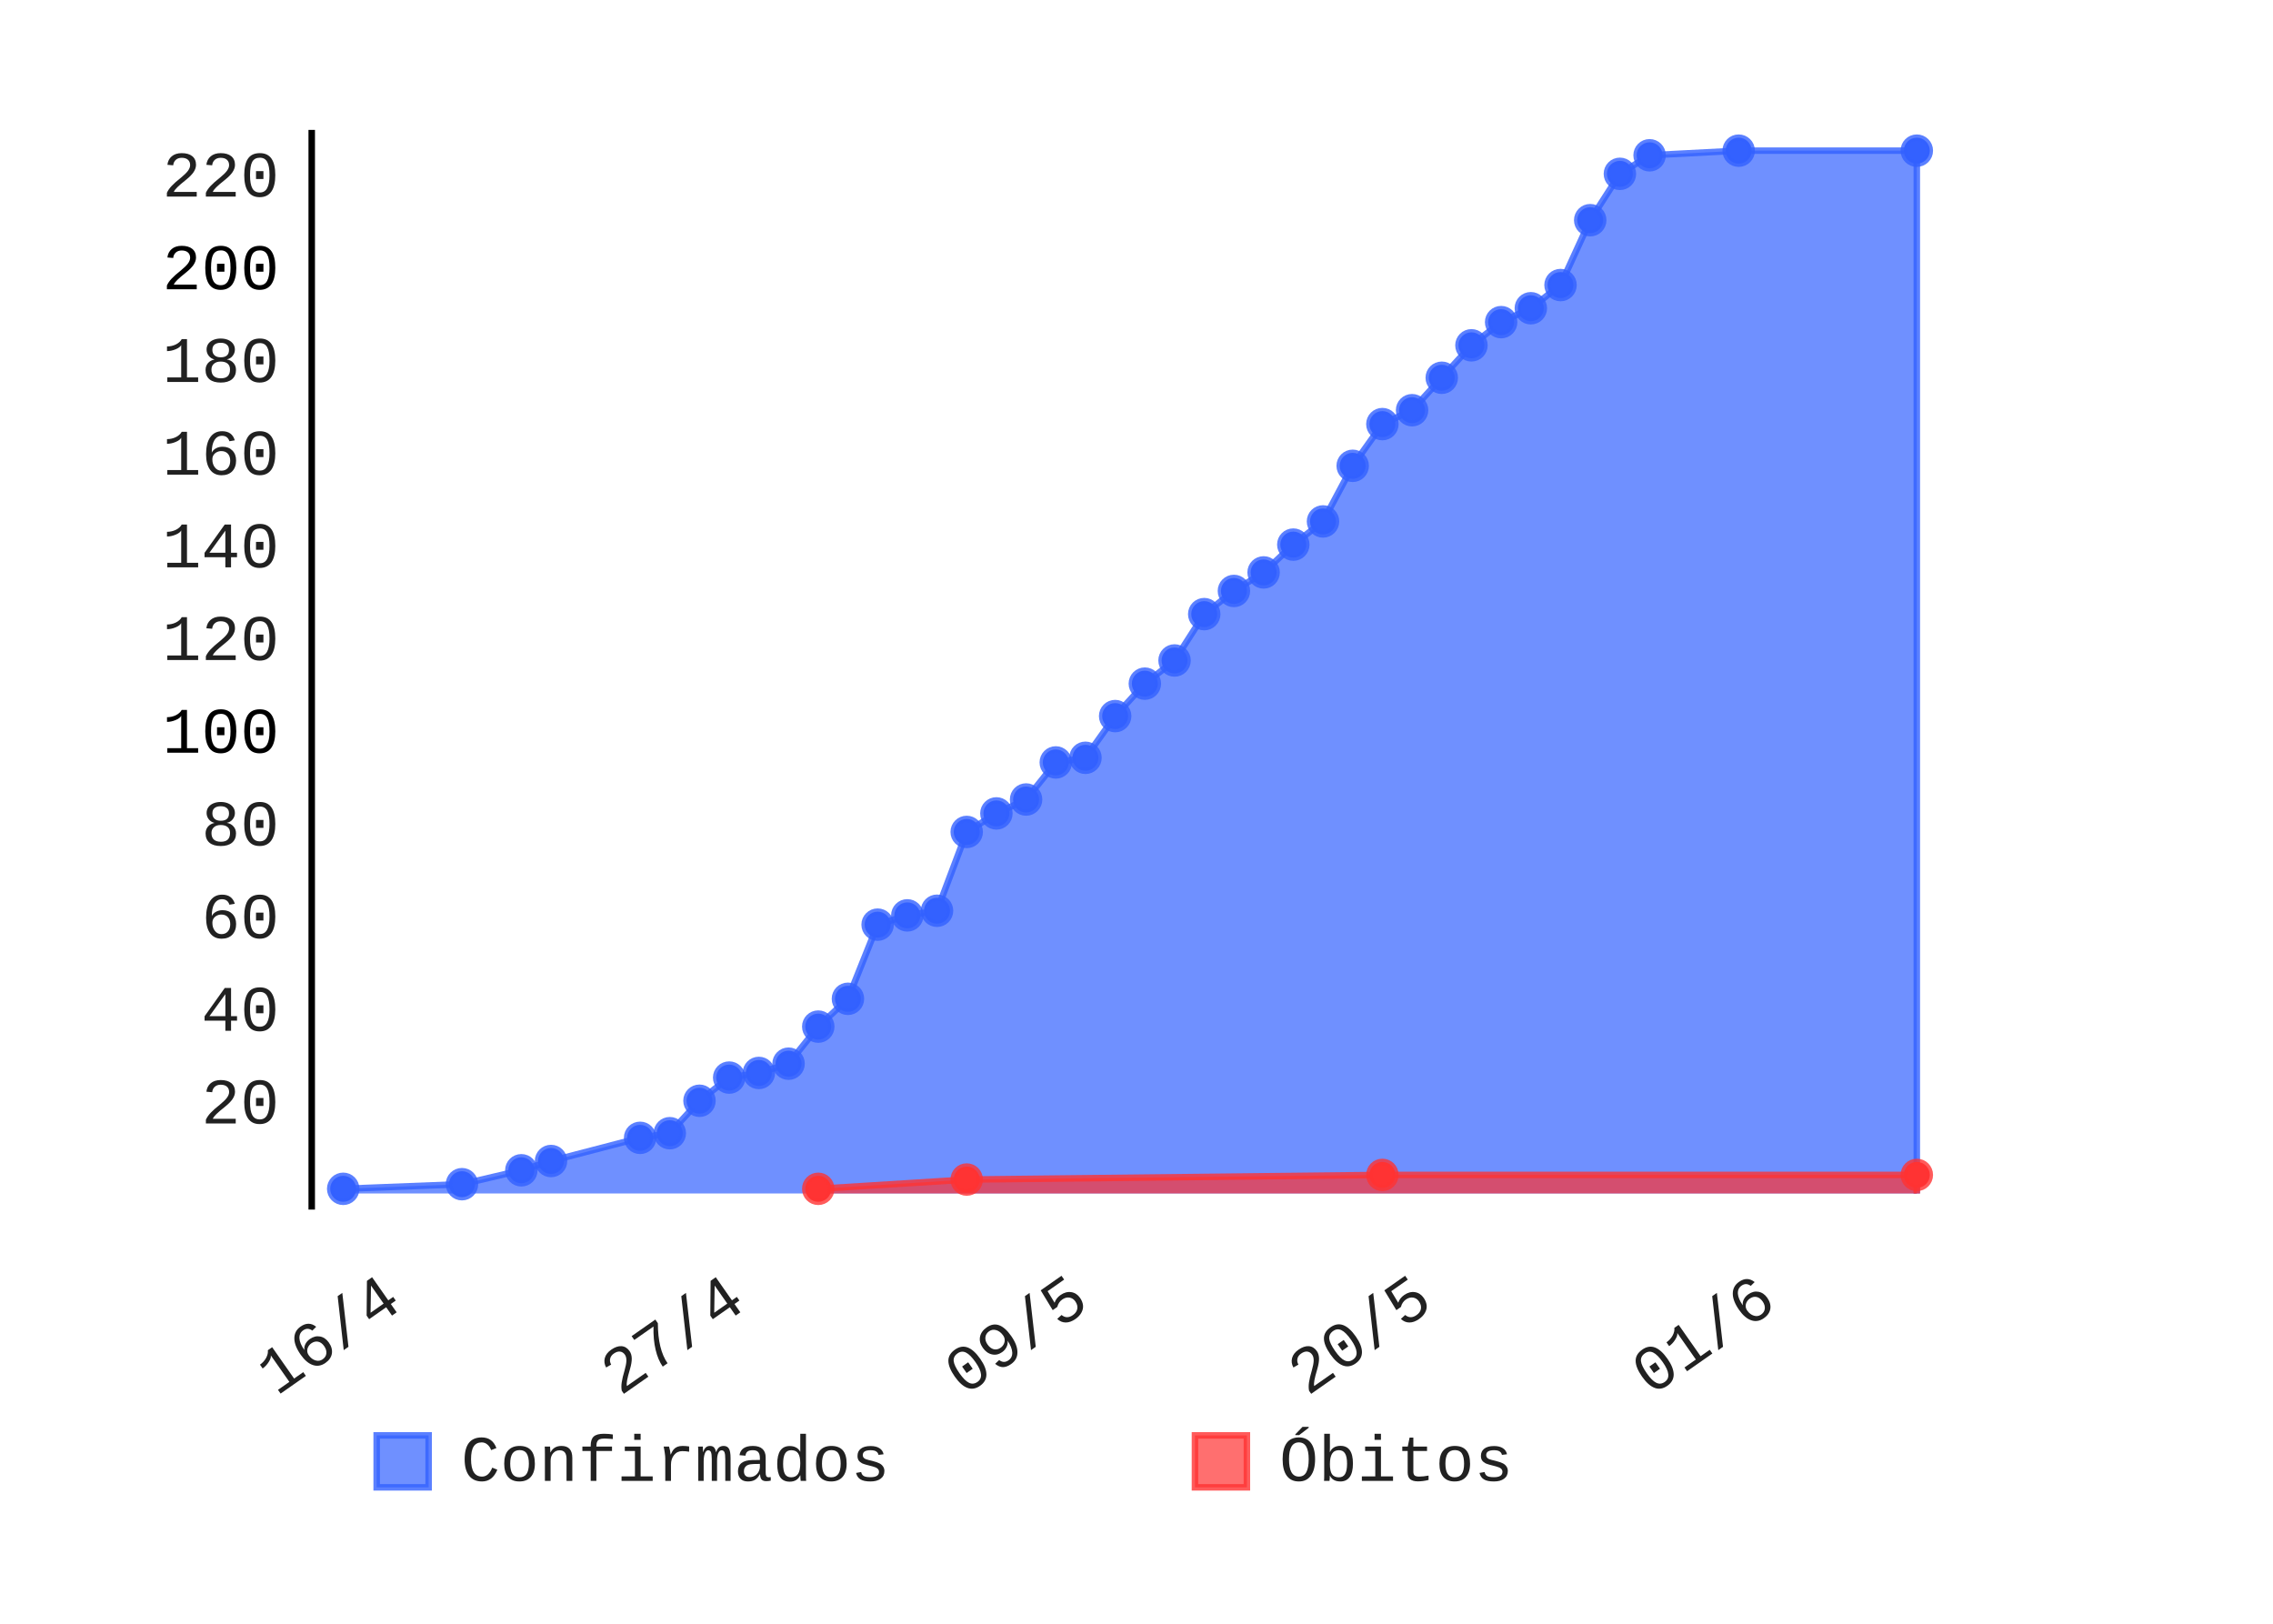
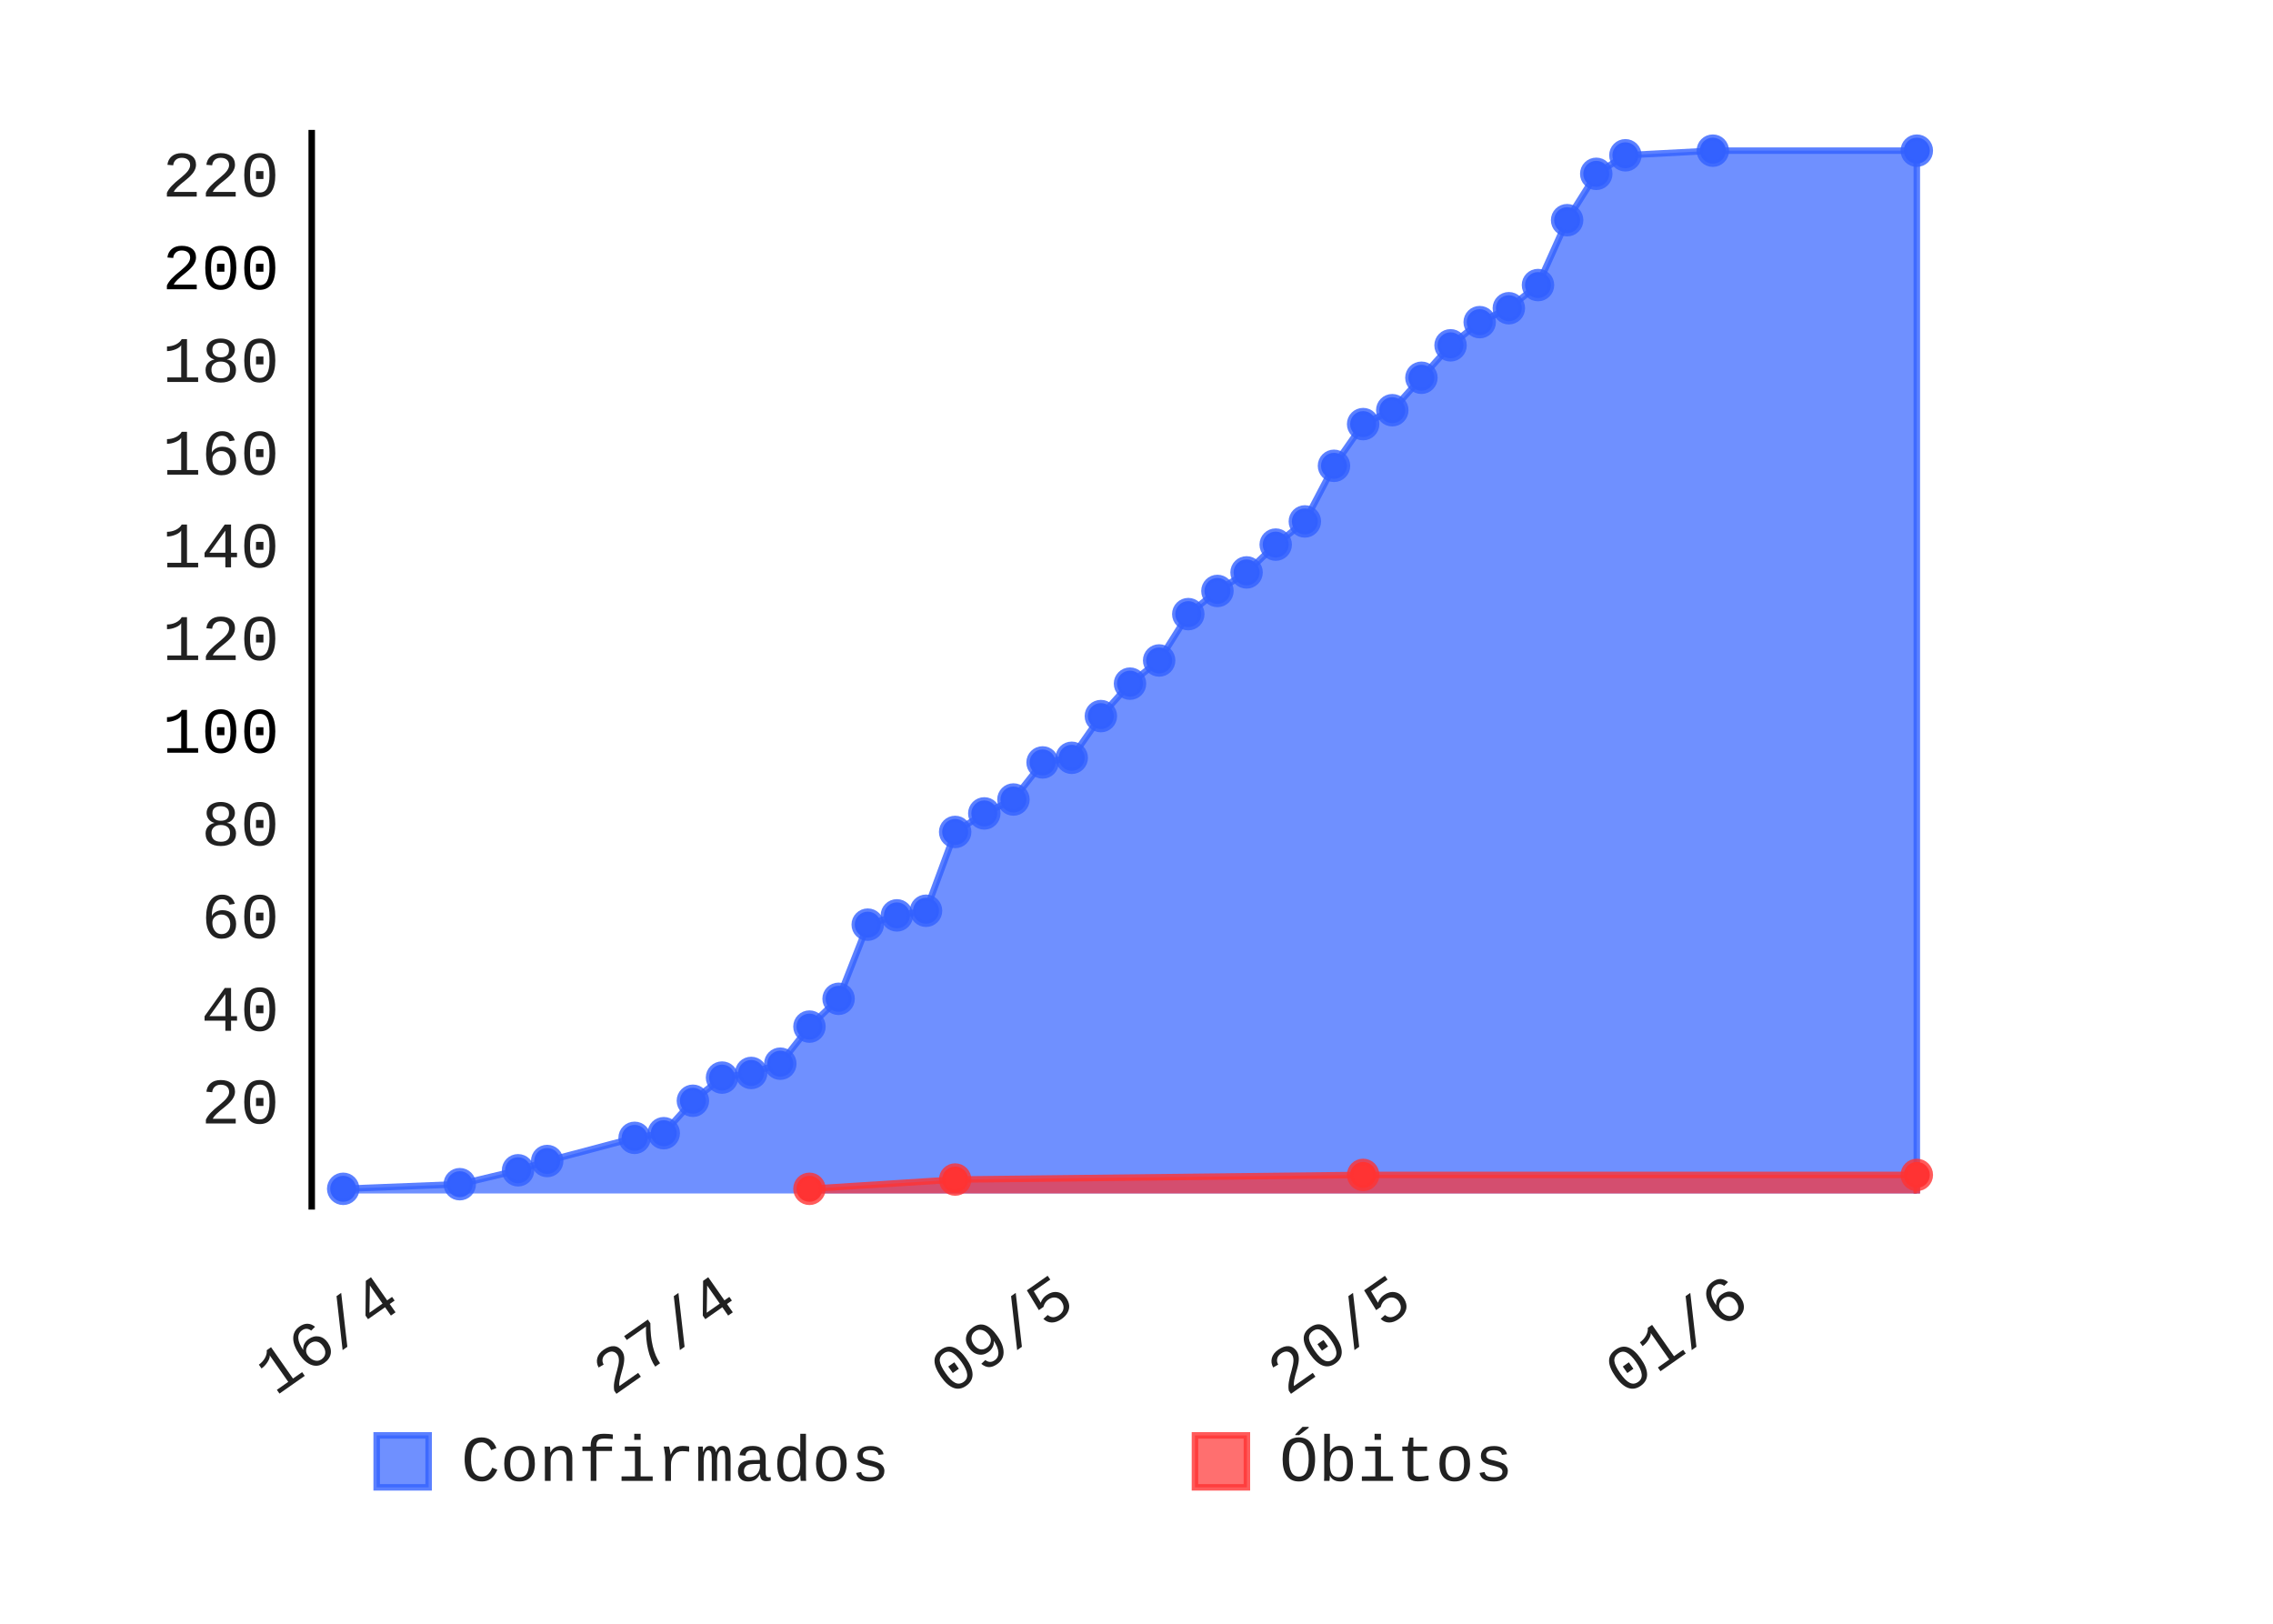
- <svg xmlns="http://www.w3.org/2000/svg" class="pygal-chart" height="250" id="chart-b298d2e1-6c24-4435-8d3c-26b1cdb5205c" viewBox="0 0 350 250" width="350">
+ <svg xmlns="http://www.w3.org/2000/svg" class="pygal-chart" height="250" id="chart-b29ee488-440c-46ab-babb-67573ebdfe5e" viewBox="0 0 350 250" width="350">
  <defs>
-     <style type="text/css">#chart-b298d2e1-6c24-4435-8d3c-26b1cdb5205c{-webkit-user-select:none;-webkit-font-smoothing:antialiased;font-family:Consolas,"Liberation Mono",Menlo,Courier,monospace}#chart-b298d2e1-6c24-4435-8d3c-26b1cdb5205c .title{font-family:Consolas,"Liberation Mono",Menlo,Courier,monospace;font-size:8px}#chart-b298d2e1-6c24-4435-8d3c-26b1cdb5205c .legends .legend text{font-family:Consolas,"Liberation Mono",Menlo,Courier,monospace;font-size:10px}#chart-b298d2e1-6c24-4435-8d3c-26b1cdb5205c .axis text{font-family:Consolas,"Liberation Mono",Menlo,Courier,monospace;font-size:10px}#chart-b298d2e1-6c24-4435-8d3c-26b1cdb5205c .axis text.major{font-family:Consolas,"Liberation Mono",Menlo,Courier,monospace;font-size:10px}#chart-b298d2e1-6c24-4435-8d3c-26b1cdb5205c .text-overlay text.value{font-family:Consolas,"Liberation Mono",Menlo,Courier,monospace;font-size:16px}#chart-b298d2e1-6c24-4435-8d3c-26b1cdb5205c .text-overlay text.label{font-family:Consolas,"Liberation Mono",Menlo,Courier,monospace;font-size:10px}#chart-b298d2e1-6c24-4435-8d3c-26b1cdb5205c .tooltip{font-family:Consolas,"Liberation Mono",Menlo,Courier,monospace;font-size:12px}#chart-b298d2e1-6c24-4435-8d3c-26b1cdb5205c text.no_data{font-family:Consolas,"Liberation Mono",Menlo,Courier,monospace;font-size:64px}
- #chart-b298d2e1-6c24-4435-8d3c-26b1cdb5205c{background-color:transparent}#chart-b298d2e1-6c24-4435-8d3c-26b1cdb5205c path,#chart-b298d2e1-6c24-4435-8d3c-26b1cdb5205c line,#chart-b298d2e1-6c24-4435-8d3c-26b1cdb5205c rect,#chart-b298d2e1-6c24-4435-8d3c-26b1cdb5205c circle{-webkit-transition:150ms;-moz-transition:150ms;transition:150ms}#chart-b298d2e1-6c24-4435-8d3c-26b1cdb5205c .graph &gt; .background{fill:transparent}#chart-b298d2e1-6c24-4435-8d3c-26b1cdb5205c .plot &gt; .background{fill:rgba(255,255,255,1)}#chart-b298d2e1-6c24-4435-8d3c-26b1cdb5205c .graph{fill:rgba(0,0,0,.87)}#chart-b298d2e1-6c24-4435-8d3c-26b1cdb5205c text.no_data{fill:rgba(0,0,0,1)}#chart-b298d2e1-6c24-4435-8d3c-26b1cdb5205c .title{fill:rgba(0,0,0,1)}#chart-b298d2e1-6c24-4435-8d3c-26b1cdb5205c .legends .legend text{fill:rgba(0,0,0,.87)}#chart-b298d2e1-6c24-4435-8d3c-26b1cdb5205c .legends .legend:hover text{fill:rgba(0,0,0,1)}#chart-b298d2e1-6c24-4435-8d3c-26b1cdb5205c .axis .line{stroke:rgba(0,0,0,1)}#chart-b298d2e1-6c24-4435-8d3c-26b1cdb5205c .axis .guide.line{stroke:rgba(0,0,0,.54)}#chart-b298d2e1-6c24-4435-8d3c-26b1cdb5205c .axis .major.line{stroke:rgba(0,0,0,.87)}#chart-b298d2e1-6c24-4435-8d3c-26b1cdb5205c .axis text.major{fill:rgba(0,0,0,1)}#chart-b298d2e1-6c24-4435-8d3c-26b1cdb5205c .axis.y .guides:hover .guide.line,#chart-b298d2e1-6c24-4435-8d3c-26b1cdb5205c .line-graph .axis.x .guides:hover .guide.line,#chart-b298d2e1-6c24-4435-8d3c-26b1cdb5205c .stackedline-graph .axis.x .guides:hover .guide.line,#chart-b298d2e1-6c24-4435-8d3c-26b1cdb5205c .xy-graph .axis.x .guides:hover .guide.line{stroke:rgba(0,0,0,1)}#chart-b298d2e1-6c24-4435-8d3c-26b1cdb5205c .axis .guides:hover text{fill:rgba(0,0,0,1)}#chart-b298d2e1-6c24-4435-8d3c-26b1cdb5205c .reactive{fill-opacity:.7;stroke-opacity:.8}#chart-b298d2e1-6c24-4435-8d3c-26b1cdb5205c .ci{stroke:rgba(0,0,0,.87)}#chart-b298d2e1-6c24-4435-8d3c-26b1cdb5205c .reactive.active,#chart-b298d2e1-6c24-4435-8d3c-26b1cdb5205c .active .reactive{fill-opacity:.8;stroke-opacity:.9;stroke-width:4}#chart-b298d2e1-6c24-4435-8d3c-26b1cdb5205c .ci .reactive.active{stroke-width:1.5}#chart-b298d2e1-6c24-4435-8d3c-26b1cdb5205c .series text{fill:rgba(0,0,0,1)}#chart-b298d2e1-6c24-4435-8d3c-26b1cdb5205c .tooltip rect{fill:rgba(255,255,255,1);stroke:rgba(0,0,0,1);-webkit-transition:opacity 150ms;-moz-transition:opacity 150ms;transition:opacity 150ms}#chart-b298d2e1-6c24-4435-8d3c-26b1cdb5205c .tooltip .label{fill:rgba(0,0,0,.87)}#chart-b298d2e1-6c24-4435-8d3c-26b1cdb5205c .tooltip .label{fill:rgba(0,0,0,.87)}#chart-b298d2e1-6c24-4435-8d3c-26b1cdb5205c .tooltip .legend{font-size:.8em;fill:rgba(0,0,0,.54)}#chart-b298d2e1-6c24-4435-8d3c-26b1cdb5205c .tooltip .x_label{font-size:.6em;fill:rgba(0,0,0,1)}#chart-b298d2e1-6c24-4435-8d3c-26b1cdb5205c .tooltip .xlink{font-size:.5em;text-decoration:underline}#chart-b298d2e1-6c24-4435-8d3c-26b1cdb5205c .tooltip .value{font-size:1.5em}#chart-b298d2e1-6c24-4435-8d3c-26b1cdb5205c .bound{font-size:.5em}#chart-b298d2e1-6c24-4435-8d3c-26b1cdb5205c .max-value{font-size:.75em;fill:rgba(0,0,0,.54)}#chart-b298d2e1-6c24-4435-8d3c-26b1cdb5205c .map-element{fill:rgba(255,255,255,1);stroke:rgba(0,0,0,.54) !important}#chart-b298d2e1-6c24-4435-8d3c-26b1cdb5205c .map-element .reactive{fill-opacity:inherit;stroke-opacity:inherit}#chart-b298d2e1-6c24-4435-8d3c-26b1cdb5205c .color-0,#chart-b298d2e1-6c24-4435-8d3c-26b1cdb5205c .color-0 a:visited{stroke:#3361FF;fill:#3361FF}#chart-b298d2e1-6c24-4435-8d3c-26b1cdb5205c .color-1,#chart-b298d2e1-6c24-4435-8d3c-26b1cdb5205c .color-1 a:visited{stroke:#FF3333;fill:#FF3333}#chart-b298d2e1-6c24-4435-8d3c-26b1cdb5205c .text-overlay .color-0 text{fill:black}#chart-b298d2e1-6c24-4435-8d3c-26b1cdb5205c .text-overlay .color-1 text{fill:black}
- #chart-b298d2e1-6c24-4435-8d3c-26b1cdb5205c text.no_data{text-anchor:middle}#chart-b298d2e1-6c24-4435-8d3c-26b1cdb5205c .guide.line{fill:none}#chart-b298d2e1-6c24-4435-8d3c-26b1cdb5205c .centered{text-anchor:middle}#chart-b298d2e1-6c24-4435-8d3c-26b1cdb5205c .title{text-anchor:middle}#chart-b298d2e1-6c24-4435-8d3c-26b1cdb5205c .legends .legend text{fill-opacity:1}#chart-b298d2e1-6c24-4435-8d3c-26b1cdb5205c .axis.x text{text-anchor:middle}#chart-b298d2e1-6c24-4435-8d3c-26b1cdb5205c .axis.x:not(.web) text[transform]{text-anchor:start}#chart-b298d2e1-6c24-4435-8d3c-26b1cdb5205c .axis.x:not(.web) text[transform].backwards{text-anchor:end}#chart-b298d2e1-6c24-4435-8d3c-26b1cdb5205c .axis.y text{text-anchor:end}#chart-b298d2e1-6c24-4435-8d3c-26b1cdb5205c .axis.y text[transform].backwards{text-anchor:start}#chart-b298d2e1-6c24-4435-8d3c-26b1cdb5205c .axis.y2 text{text-anchor:start}#chart-b298d2e1-6c24-4435-8d3c-26b1cdb5205c .axis.y2 text[transform].backwards{text-anchor:end}#chart-b298d2e1-6c24-4435-8d3c-26b1cdb5205c .axis .guide.line{stroke-dasharray:4,4}#chart-b298d2e1-6c24-4435-8d3c-26b1cdb5205c .axis .major.guide.line{stroke-dasharray:6,6}#chart-b298d2e1-6c24-4435-8d3c-26b1cdb5205c .horizontal .axis.y .guide.line,#chart-b298d2e1-6c24-4435-8d3c-26b1cdb5205c .horizontal .axis.y2 .guide.line,#chart-b298d2e1-6c24-4435-8d3c-26b1cdb5205c .vertical .axis.x .guide.line{opacity:0}#chart-b298d2e1-6c24-4435-8d3c-26b1cdb5205c .horizontal .axis.always_show .guide.line,#chart-b298d2e1-6c24-4435-8d3c-26b1cdb5205c .vertical .axis.always_show .guide.line{opacity:1 !important}#chart-b298d2e1-6c24-4435-8d3c-26b1cdb5205c .axis.y .guides:hover .guide.line,#chart-b298d2e1-6c24-4435-8d3c-26b1cdb5205c .axis.y2 .guides:hover .guide.line,#chart-b298d2e1-6c24-4435-8d3c-26b1cdb5205c .axis.x .guides:hover .guide.line{opacity:1}#chart-b298d2e1-6c24-4435-8d3c-26b1cdb5205c .axis .guides:hover text{opacity:1}#chart-b298d2e1-6c24-4435-8d3c-26b1cdb5205c .nofill{fill:none}#chart-b298d2e1-6c24-4435-8d3c-26b1cdb5205c .subtle-fill{fill-opacity:.2}#chart-b298d2e1-6c24-4435-8d3c-26b1cdb5205c .dot{stroke-width:1px;fill-opacity:1}#chart-b298d2e1-6c24-4435-8d3c-26b1cdb5205c .dot.active{stroke-width:5px}#chart-b298d2e1-6c24-4435-8d3c-26b1cdb5205c .dot.negative{fill:transparent}#chart-b298d2e1-6c24-4435-8d3c-26b1cdb5205c text,#chart-b298d2e1-6c24-4435-8d3c-26b1cdb5205c tspan{stroke:none !important}#chart-b298d2e1-6c24-4435-8d3c-26b1cdb5205c .series text.active{opacity:1}#chart-b298d2e1-6c24-4435-8d3c-26b1cdb5205c .tooltip rect{fill-opacity:.95;stroke-width:.5}#chart-b298d2e1-6c24-4435-8d3c-26b1cdb5205c .tooltip text{fill-opacity:1}#chart-b298d2e1-6c24-4435-8d3c-26b1cdb5205c .showable{visibility:hidden}#chart-b298d2e1-6c24-4435-8d3c-26b1cdb5205c .showable.shown{visibility:visible}#chart-b298d2e1-6c24-4435-8d3c-26b1cdb5205c .gauge-background{fill:rgba(229,229,229,1);stroke:none}#chart-b298d2e1-6c24-4435-8d3c-26b1cdb5205c .bg-lines{stroke:transparent;stroke-width:2px}</style>
+     <style type="text/css">#chart-b29ee488-440c-46ab-babb-67573ebdfe5e{-webkit-user-select:none;-webkit-font-smoothing:antialiased;font-family:Consolas,"Liberation Mono",Menlo,Courier,monospace}#chart-b29ee488-440c-46ab-babb-67573ebdfe5e .title{font-family:Consolas,"Liberation Mono",Menlo,Courier,monospace;font-size:8px}#chart-b29ee488-440c-46ab-babb-67573ebdfe5e .legends .legend text{font-family:Consolas,"Liberation Mono",Menlo,Courier,monospace;font-size:10px}#chart-b29ee488-440c-46ab-babb-67573ebdfe5e .axis text{font-family:Consolas,"Liberation Mono",Menlo,Courier,monospace;font-size:10px}#chart-b29ee488-440c-46ab-babb-67573ebdfe5e .axis text.major{font-family:Consolas,"Liberation Mono",Menlo,Courier,monospace;font-size:10px}#chart-b29ee488-440c-46ab-babb-67573ebdfe5e .text-overlay text.value{font-family:Consolas,"Liberation Mono",Menlo,Courier,monospace;font-size:16px}#chart-b29ee488-440c-46ab-babb-67573ebdfe5e .text-overlay text.label{font-family:Consolas,"Liberation Mono",Menlo,Courier,monospace;font-size:10px}#chart-b29ee488-440c-46ab-babb-67573ebdfe5e .tooltip{font-family:Consolas,"Liberation Mono",Menlo,Courier,monospace;font-size:12px}#chart-b29ee488-440c-46ab-babb-67573ebdfe5e text.no_data{font-family:Consolas,"Liberation Mono",Menlo,Courier,monospace;font-size:64px}
+ #chart-b29ee488-440c-46ab-babb-67573ebdfe5e{background-color:transparent}#chart-b29ee488-440c-46ab-babb-67573ebdfe5e path,#chart-b29ee488-440c-46ab-babb-67573ebdfe5e line,#chart-b29ee488-440c-46ab-babb-67573ebdfe5e rect,#chart-b29ee488-440c-46ab-babb-67573ebdfe5e circle{-webkit-transition:150ms;-moz-transition:150ms;transition:150ms}#chart-b29ee488-440c-46ab-babb-67573ebdfe5e .graph &gt; .background{fill:transparent}#chart-b29ee488-440c-46ab-babb-67573ebdfe5e .plot &gt; .background{fill:rgba(255,255,255,1)}#chart-b29ee488-440c-46ab-babb-67573ebdfe5e .graph{fill:rgba(0,0,0,.87)}#chart-b29ee488-440c-46ab-babb-67573ebdfe5e text.no_data{fill:rgba(0,0,0,1)}#chart-b29ee488-440c-46ab-babb-67573ebdfe5e .title{fill:rgba(0,0,0,1)}#chart-b29ee488-440c-46ab-babb-67573ebdfe5e .legends .legend text{fill:rgba(0,0,0,.87)}#chart-b29ee488-440c-46ab-babb-67573ebdfe5e .legends .legend:hover text{fill:rgba(0,0,0,1)}#chart-b29ee488-440c-46ab-babb-67573ebdfe5e .axis .line{stroke:rgba(0,0,0,1)}#chart-b29ee488-440c-46ab-babb-67573ebdfe5e .axis .guide.line{stroke:rgba(0,0,0,.54)}#chart-b29ee488-440c-46ab-babb-67573ebdfe5e .axis .major.line{stroke:rgba(0,0,0,.87)}#chart-b29ee488-440c-46ab-babb-67573ebdfe5e .axis text.major{fill:rgba(0,0,0,1)}#chart-b29ee488-440c-46ab-babb-67573ebdfe5e .axis.y .guides:hover .guide.line,#chart-b29ee488-440c-46ab-babb-67573ebdfe5e .line-graph .axis.x .guides:hover .guide.line,#chart-b29ee488-440c-46ab-babb-67573ebdfe5e .stackedline-graph .axis.x .guides:hover .guide.line,#chart-b29ee488-440c-46ab-babb-67573ebdfe5e .xy-graph .axis.x .guides:hover .guide.line{stroke:rgba(0,0,0,1)}#chart-b29ee488-440c-46ab-babb-67573ebdfe5e .axis .guides:hover text{fill:rgba(0,0,0,1)}#chart-b29ee488-440c-46ab-babb-67573ebdfe5e .reactive{fill-opacity:.7;stroke-opacity:.8}#chart-b29ee488-440c-46ab-babb-67573ebdfe5e .ci{stroke:rgba(0,0,0,.87)}#chart-b29ee488-440c-46ab-babb-67573ebdfe5e .reactive.active,#chart-b29ee488-440c-46ab-babb-67573ebdfe5e .active .reactive{fill-opacity:.8;stroke-opacity:.9;stroke-width:4}#chart-b29ee488-440c-46ab-babb-67573ebdfe5e .ci .reactive.active{stroke-width:1.5}#chart-b29ee488-440c-46ab-babb-67573ebdfe5e .series text{fill:rgba(0,0,0,1)}#chart-b29ee488-440c-46ab-babb-67573ebdfe5e .tooltip rect{fill:rgba(255,255,255,1);stroke:rgba(0,0,0,1);-webkit-transition:opacity 150ms;-moz-transition:opacity 150ms;transition:opacity 150ms}#chart-b29ee488-440c-46ab-babb-67573ebdfe5e .tooltip .label{fill:rgba(0,0,0,.87)}#chart-b29ee488-440c-46ab-babb-67573ebdfe5e .tooltip .label{fill:rgba(0,0,0,.87)}#chart-b29ee488-440c-46ab-babb-67573ebdfe5e .tooltip .legend{font-size:.8em;fill:rgba(0,0,0,.54)}#chart-b29ee488-440c-46ab-babb-67573ebdfe5e .tooltip .x_label{font-size:.6em;fill:rgba(0,0,0,1)}#chart-b29ee488-440c-46ab-babb-67573ebdfe5e .tooltip .xlink{font-size:.5em;text-decoration:underline}#chart-b29ee488-440c-46ab-babb-67573ebdfe5e .tooltip .value{font-size:1.5em}#chart-b29ee488-440c-46ab-babb-67573ebdfe5e .bound{font-size:.5em}#chart-b29ee488-440c-46ab-babb-67573ebdfe5e .max-value{font-size:.75em;fill:rgba(0,0,0,.54)}#chart-b29ee488-440c-46ab-babb-67573ebdfe5e .map-element{fill:rgba(255,255,255,1);stroke:rgba(0,0,0,.54) !important}#chart-b29ee488-440c-46ab-babb-67573ebdfe5e .map-element .reactive{fill-opacity:inherit;stroke-opacity:inherit}#chart-b29ee488-440c-46ab-babb-67573ebdfe5e .color-0,#chart-b29ee488-440c-46ab-babb-67573ebdfe5e .color-0 a:visited{stroke:#3361FF;fill:#3361FF}#chart-b29ee488-440c-46ab-babb-67573ebdfe5e .color-1,#chart-b29ee488-440c-46ab-babb-67573ebdfe5e .color-1 a:visited{stroke:#FF3333;fill:#FF3333}#chart-b29ee488-440c-46ab-babb-67573ebdfe5e .text-overlay .color-0 text{fill:black}#chart-b29ee488-440c-46ab-babb-67573ebdfe5e .text-overlay .color-1 text{fill:black}
+ #chart-b29ee488-440c-46ab-babb-67573ebdfe5e text.no_data{text-anchor:middle}#chart-b29ee488-440c-46ab-babb-67573ebdfe5e .guide.line{fill:none}#chart-b29ee488-440c-46ab-babb-67573ebdfe5e .centered{text-anchor:middle}#chart-b29ee488-440c-46ab-babb-67573ebdfe5e .title{text-anchor:middle}#chart-b29ee488-440c-46ab-babb-67573ebdfe5e .legends .legend text{fill-opacity:1}#chart-b29ee488-440c-46ab-babb-67573ebdfe5e .axis.x text{text-anchor:middle}#chart-b29ee488-440c-46ab-babb-67573ebdfe5e .axis.x:not(.web) text[transform]{text-anchor:start}#chart-b29ee488-440c-46ab-babb-67573ebdfe5e .axis.x:not(.web) text[transform].backwards{text-anchor:end}#chart-b29ee488-440c-46ab-babb-67573ebdfe5e .axis.y text{text-anchor:end}#chart-b29ee488-440c-46ab-babb-67573ebdfe5e .axis.y text[transform].backwards{text-anchor:start}#chart-b29ee488-440c-46ab-babb-67573ebdfe5e .axis.y2 text{text-anchor:start}#chart-b29ee488-440c-46ab-babb-67573ebdfe5e .axis.y2 text[transform].backwards{text-anchor:end}#chart-b29ee488-440c-46ab-babb-67573ebdfe5e .axis .guide.line{stroke-dasharray:4,4}#chart-b29ee488-440c-46ab-babb-67573ebdfe5e .axis .major.guide.line{stroke-dasharray:6,6}#chart-b29ee488-440c-46ab-babb-67573ebdfe5e .horizontal .axis.y .guide.line,#chart-b29ee488-440c-46ab-babb-67573ebdfe5e .horizontal .axis.y2 .guide.line,#chart-b29ee488-440c-46ab-babb-67573ebdfe5e .vertical .axis.x .guide.line{opacity:0}#chart-b29ee488-440c-46ab-babb-67573ebdfe5e .horizontal .axis.always_show .guide.line,#chart-b29ee488-440c-46ab-babb-67573ebdfe5e .vertical .axis.always_show .guide.line{opacity:1 !important}#chart-b29ee488-440c-46ab-babb-67573ebdfe5e .axis.y .guides:hover .guide.line,#chart-b29ee488-440c-46ab-babb-67573ebdfe5e .axis.y2 .guides:hover .guide.line,#chart-b29ee488-440c-46ab-babb-67573ebdfe5e .axis.x .guides:hover .guide.line{opacity:1}#chart-b29ee488-440c-46ab-babb-67573ebdfe5e .axis .guides:hover text{opacity:1}#chart-b29ee488-440c-46ab-babb-67573ebdfe5e .nofill{fill:none}#chart-b29ee488-440c-46ab-babb-67573ebdfe5e .subtle-fill{fill-opacity:.2}#chart-b29ee488-440c-46ab-babb-67573ebdfe5e .dot{stroke-width:1px;fill-opacity:1}#chart-b29ee488-440c-46ab-babb-67573ebdfe5e .dot.active{stroke-width:5px}#chart-b29ee488-440c-46ab-babb-67573ebdfe5e .dot.negative{fill:transparent}#chart-b29ee488-440c-46ab-babb-67573ebdfe5e text,#chart-b29ee488-440c-46ab-babb-67573ebdfe5e tspan{stroke:none !important}#chart-b29ee488-440c-46ab-babb-67573ebdfe5e .series text.active{opacity:1}#chart-b29ee488-440c-46ab-babb-67573ebdfe5e .tooltip rect{fill-opacity:.95;stroke-width:.5}#chart-b29ee488-440c-46ab-babb-67573ebdfe5e .tooltip text{fill-opacity:1}#chart-b29ee488-440c-46ab-babb-67573ebdfe5e .showable{visibility:hidden}#chart-b29ee488-440c-46ab-babb-67573ebdfe5e .showable.shown{visibility:visible}#chart-b29ee488-440c-46ab-babb-67573ebdfe5e .gauge-background{fill:rgba(229,229,229,1);stroke:none}#chart-b29ee488-440c-46ab-babb-67573ebdfe5e .bg-lines{stroke:transparent;stroke-width:2px}</style>
  </defs>
  <g class="graph datetimeline-graph vertical">
    <rect class="background" height="250" width="350" x="0" y="0" />
    <g class="plot" transform="translate(48, 20)">
      <rect class="background" height="166.234" width="252.0" x="0" y="0" />
      <g class="axis y">
        <g class="guides">
          <text class="" x="-5" y="152.979">20</text>
        </g>
        <g class="guides">
          <text class="" x="-5" y="138.708">40</text>
        </g>
        <g class="guides">
          <text class="" x="-5" y="124.436">60</text>
        </g>
        <g class="guides">
          <text class="" x="-5" y="110.165">80</text>
        </g>
        <g class="guides">
          <text class="major" x="-5" y="95.894">100</text>
        </g>
        <g class="guides">
          <text class="" x="-5" y="81.622">120</text>
        </g>
        <g class="guides">
          <text class="" x="-5" y="67.351">140</text>
        </g>
        <g class="guides">
          <text class="" x="-5" y="53.079">160</text>
        </g>
        <g class="guides">
          <text class="" x="-5" y="38.808">180</text>
        </g>
        <g class="guides">
          <text class="major" x="-5" y="24.536">200</text>
        </g>
        <g class="guides">
          <text class="" x="-5" y="10.265">220</text>
        </g>
      </g>
      <g class="axis x">
        <path class="line" d="M0 0 v166.234" />
        <g class="guides">
-           <path class="guide line" d="M14.244 0 v166.234" />
-           <text class="backwards" transform="rotate(325 14.24383 181.2342)" x="14.244" y="181.234">16/4</text>
-         </g>
-         <g class="guides">
-           <path class="guide line" d="M67.159 0 v166.234" />
-           <text class="backwards" transform="rotate(325 67.15868 181.2342)" x="67.159" y="181.234">27/4</text>
-         </g>
-         <g class="guides">
-           <path class="guide line" d="M120.074 0 v166.234" />
-           <text class="backwards" transform="rotate(325 120.0735 181.2342)" x="120.074" y="181.234">09/5</text>
-         </g>
-         <g class="guides">
-           <path class="guide line" d="M172.988 0 v166.234" />
-           <text class="backwards" transform="rotate(325 172.9884 181.2342)" x="172.988" y="181.234">20/5</text>
-         </g>
-         <g class="guides">
-           <path class="guide line" d="M225.903 0 v166.234" />
-           <text class="backwards" transform="rotate(325 225.9032 181.2342)" x="225.903" y="181.234">01/6</text>
+           <path class="guide line" d="M14.07 0 v166.234" />
+           <text class="backwards" transform="rotate(325 14.0698 181.2342)" x="14.07" y="181.234">16/4</text>
+         </g>
+         <g class="guides">
+           <path class="guide line" d="M66.005 0 v166.234" />
+           <text class="backwards" transform="rotate(325 66.00475 181.2342)" x="66.005" y="181.234">27/4</text>
+         </g>
+         <g class="guides">
+           <path class="guide line" d="M117.94 0 v166.234" />
+           <text class="backwards" transform="rotate(325 117.9397 181.2342)" x="117.94" y="181.234">09/5</text>
+         </g>
+         <g class="guides">
+           <path class="guide line" d="M169.875 0 v166.234" />
+           <text class="backwards" transform="rotate(325 169.8746 181.2342)" x="169.875" y="181.234">20/5</text>
+         </g>
+         <g class="guides">
+           <path class="guide line" d="M221.81 0 v166.234" />
+           <text class="backwards" transform="rotate(325 221.8096 181.2342)" x="221.81" y="181.234">01/6</text>
        </g>
      </g>
      <g class="series serie-0 color-0">
-         <path class="line reactive" d="M4.846 163.751 L4.846 163.037 23.134 162.324 32.277 160.183 36.849 158.756 50.565 155.188 55.136 154.474 59.708 149.479 64.28 145.912 68.852 145.198 73.424 143.771 77.996 138.062 82.567 133.781 87.139 122.364 91.711 120.936 96.283 120.223 100.855 108.092 105.427 105.238 109.999 103.097 114.57 97.389 119.142 96.675 123.714 90.253 128.286 85.258 132.858 81.69 137.43 74.554 142.001 70.986 146.573 68.132 151.145 63.851 155.717 60.283 160.289 51.72 164.861 45.298 169.433 43.157 174.004 38.162 178.576 33.167 183.148 29.599 187.72 27.458 192.292 23.89 196.864 13.9 201.435 6.765 206.007 3.91 219.723 3.197 247.154 3.197 247.154 163.751" />
+         <path class="line reactive" d="M4.846 163.751 L4.846 163.037 22.795 162.324 31.769 160.183 36.256 158.756 49.718 155.188 54.205 154.474 58.692 149.479 63.179 145.912 67.667 145.198 72.154 143.771 76.641 138.062 81.128 133.781 85.615 122.364 90.103 120.936 94.59 120.223 99.077 108.092 103.564 105.238 108.051 103.097 112.538 97.389 117.026 96.675 121.513 90.253 126 85.258 130.487 81.69 134.974 74.554 139.462 70.986 143.949 68.132 148.436 63.851 152.923 60.283 157.41 51.72 161.897 45.298 166.385 43.157 170.872 38.162 175.359 33.167 179.846 29.599 184.333 27.458 188.821 23.89 193.308 13.9 197.795 6.765 202.282 3.91 215.744 3.197 247.154 3.197 247.154 163.751" />
      </g>
      <g class="series serie-1 color-1">
-         <path class="line reactive" d="M77.996 163.751 L77.996 163.037 100.855 161.61 164.861 160.897 247.154 160.897 247.154 163.751" />
+         <path class="line reactive" d="M76.641 163.751 L76.641 163.037 99.077 161.61 161.897 160.897 247.154 160.897 247.154 163.751" />
      </g>
    </g>
    <g class="titles" />
    <g class="plot overlay" transform="translate(48, 20)">
      <g class="series serie-0 color-0">
        <g class="dots">
          <circle class="dot reactive tooltip-trigger" cx="4.846" cy="163.037" r="2" />
        </g>
        <g class="dots">
-           <circle class="dot reactive tooltip-trigger" cx="23.134" cy="162.324" r="2" />
-         </g>
-         <g class="dots">
-           <circle class="dot reactive tooltip-trigger" cx="32.277" cy="160.183" r="2" />
-         </g>
-         <g class="dots">
-           <circle class="dot reactive tooltip-trigger" cx="36.849" cy="158.756" r="2" />
-         </g>
-         <g class="dots">
-           <circle class="dot reactive tooltip-trigger" cx="50.565" cy="155.188" r="2" />
-         </g>
-         <g class="dots">
-           <circle class="dot reactive tooltip-trigger" cx="55.136" cy="154.474" r="2" />
-         </g>
-         <g class="dots">
-           <circle class="dot reactive tooltip-trigger" cx="59.708" cy="149.479" r="2" />
-         </g>
-         <g class="dots">
-           <circle class="dot reactive tooltip-trigger" cx="64.28" cy="145.912" r="2" />
-         </g>
-         <g class="dots">
-           <circle class="dot reactive tooltip-trigger" cx="68.852" cy="145.198" r="2" />
-         </g>
-         <g class="dots">
-           <circle class="dot reactive tooltip-trigger" cx="73.424" cy="143.771" r="2" />
-         </g>
-         <g class="dots">
-           <circle class="dot reactive tooltip-trigger" cx="77.996" cy="138.062" r="2" />
-         </g>
-         <g class="dots">
-           <circle class="dot reactive tooltip-trigger" cx="82.567" cy="133.781" r="2" />
-         </g>
-         <g class="dots">
-           <circle class="dot reactive tooltip-trigger" cx="87.139" cy="122.364" r="2" />
-         </g>
-         <g class="dots">
-           <circle class="dot reactive tooltip-trigger" cx="91.711" cy="120.936" r="2" />
-         </g>
-         <g class="dots">
-           <circle class="dot reactive tooltip-trigger" cx="96.283" cy="120.223" r="2" />
-         </g>
-         <g class="dots">
-           <circle class="dot reactive tooltip-trigger" cx="100.855" cy="108.092" r="2" />
-         </g>
-         <g class="dots">
-           <circle class="dot reactive tooltip-trigger" cx="105.427" cy="105.238" r="2" />
-         </g>
-         <g class="dots">
-           <circle class="dot reactive tooltip-trigger" cx="109.999" cy="103.097" r="2" />
-         </g>
-         <g class="dots">
-           <circle class="dot reactive tooltip-trigger" cx="114.57" cy="97.389" r="2" />
-         </g>
-         <g class="dots">
-           <circle class="dot reactive tooltip-trigger" cx="119.142" cy="96.675" r="2" />
-         </g>
-         <g class="dots">
-           <circle class="dot reactive tooltip-trigger" cx="123.714" cy="90.253" r="2" />
-         </g>
-         <g class="dots">
-           <circle class="dot reactive tooltip-trigger" cx="128.286" cy="85.258" r="2" />
-         </g>
-         <g class="dots">
-           <circle class="dot reactive tooltip-trigger" cx="132.858" cy="81.69" r="2" />
-         </g>
-         <g class="dots">
-           <circle class="dot reactive tooltip-trigger" cx="137.43" cy="74.554" r="2" />
-         </g>
-         <g class="dots">
-           <circle class="dot reactive tooltip-trigger" cx="142.001" cy="70.986" r="2" />
-         </g>
-         <g class="dots">
-           <circle class="dot reactive tooltip-trigger" cx="146.573" cy="68.132" r="2" />
-         </g>
-         <g class="dots">
-           <circle class="dot reactive tooltip-trigger" cx="151.145" cy="63.851" r="2" />
-         </g>
-         <g class="dots">
-           <circle class="dot reactive tooltip-trigger" cx="155.717" cy="60.283" r="2" />
-         </g>
-         <g class="dots">
-           <circle class="dot reactive tooltip-trigger" cx="160.289" cy="51.72" r="2" />
-         </g>
-         <g class="dots">
-           <circle class="dot reactive tooltip-trigger" cx="164.861" cy="45.298" r="2" />
-         </g>
-         <g class="dots">
-           <circle class="dot reactive tooltip-trigger" cx="169.433" cy="43.157" r="2" />
-         </g>
-         <g class="dots">
-           <circle class="dot reactive tooltip-trigger" cx="174.004" cy="38.162" r="2" />
-         </g>
-         <g class="dots">
-           <circle class="dot reactive tooltip-trigger" cx="178.576" cy="33.167" r="2" />
-         </g>
-         <g class="dots">
-           <circle class="dot reactive tooltip-trigger" cx="183.148" cy="29.599" r="2" />
-         </g>
-         <g class="dots">
-           <circle class="dot reactive tooltip-trigger" cx="187.72" cy="27.458" r="2" />
-         </g>
-         <g class="dots">
-           <circle class="dot reactive tooltip-trigger" cx="192.292" cy="23.89" r="2" />
-         </g>
-         <g class="dots">
-           <circle class="dot reactive tooltip-trigger" cx="196.864" cy="13.9" r="2" />
-         </g>
-         <g class="dots">
-           <circle class="dot reactive tooltip-trigger" cx="201.435" cy="6.765" r="2" />
-         </g>
-         <g class="dots">
-           <circle class="dot reactive tooltip-trigger" cx="206.007" cy="3.91" r="2" />
-         </g>
-         <g class="dots">
-           <circle class="dot reactive tooltip-trigger" cx="219.723" cy="3.197" r="2" />
+           <circle class="dot reactive tooltip-trigger" cx="22.795" cy="162.324" r="2" />
+         </g>
+         <g class="dots">
+           <circle class="dot reactive tooltip-trigger" cx="31.769" cy="160.183" r="2" />
+         </g>
+         <g class="dots">
+           <circle class="dot reactive tooltip-trigger" cx="36.256" cy="158.756" r="2" />
+         </g>
+         <g class="dots">
+           <circle class="dot reactive tooltip-trigger" cx="49.718" cy="155.188" r="2" />
+         </g>
+         <g class="dots">
+           <circle class="dot reactive tooltip-trigger" cx="54.205" cy="154.474" r="2" />
+         </g>
+         <g class="dots">
+           <circle class="dot reactive tooltip-trigger" cx="58.692" cy="149.479" r="2" />
+         </g>
+         <g class="dots">
+           <circle class="dot reactive tooltip-trigger" cx="63.179" cy="145.912" r="2" />
+         </g>
+         <g class="dots">
+           <circle class="dot reactive tooltip-trigger" cx="67.667" cy="145.198" r="2" />
+         </g>
+         <g class="dots">
+           <circle class="dot reactive tooltip-trigger" cx="72.154" cy="143.771" r="2" />
+         </g>
+         <g class="dots">
+           <circle class="dot reactive tooltip-trigger" cx="76.641" cy="138.062" r="2" />
+         </g>
+         <g class="dots">
+           <circle class="dot reactive tooltip-trigger" cx="81.128" cy="133.781" r="2" />
+         </g>
+         <g class="dots">
+           <circle class="dot reactive tooltip-trigger" cx="85.615" cy="122.364" r="2" />
+         </g>
+         <g class="dots">
+           <circle class="dot reactive tooltip-trigger" cx="90.103" cy="120.936" r="2" />
+         </g>
+         <g class="dots">
+           <circle class="dot reactive tooltip-trigger" cx="94.59" cy="120.223" r="2" />
+         </g>
+         <g class="dots">
+           <circle class="dot reactive tooltip-trigger" cx="99.077" cy="108.092" r="2" />
+         </g>
+         <g class="dots">
+           <circle class="dot reactive tooltip-trigger" cx="103.564" cy="105.238" r="2" />
+         </g>
+         <g class="dots">
+           <circle class="dot reactive tooltip-trigger" cx="108.051" cy="103.097" r="2" />
+         </g>
+         <g class="dots">
+           <circle class="dot reactive tooltip-trigger" cx="112.538" cy="97.389" r="2" />
+         </g>
+         <g class="dots">
+           <circle class="dot reactive tooltip-trigger" cx="117.026" cy="96.675" r="2" />
+         </g>
+         <g class="dots">
+           <circle class="dot reactive tooltip-trigger" cx="121.513" cy="90.253" r="2" />
+         </g>
+         <g class="dots">
+           <circle class="dot reactive tooltip-trigger" cx="126.0" cy="85.258" r="2" />
+         </g>
+         <g class="dots">
+           <circle class="dot reactive tooltip-trigger" cx="130.487" cy="81.69" r="2" />
+         </g>
+         <g class="dots">
+           <circle class="dot reactive tooltip-trigger" cx="134.974" cy="74.554" r="2" />
+         </g>
+         <g class="dots">
+           <circle class="dot reactive tooltip-trigger" cx="139.462" cy="70.986" r="2" />
+         </g>
+         <g class="dots">
+           <circle class="dot reactive tooltip-trigger" cx="143.949" cy="68.132" r="2" />
+         </g>
+         <g class="dots">
+           <circle class="dot reactive tooltip-trigger" cx="148.436" cy="63.851" r="2" />
+         </g>
+         <g class="dots">
+           <circle class="dot reactive tooltip-trigger" cx="152.923" cy="60.283" r="2" />
+         </g>
+         <g class="dots">
+           <circle class="dot reactive tooltip-trigger" cx="157.41" cy="51.72" r="2" />
+         </g>
+         <g class="dots">
+           <circle class="dot reactive tooltip-trigger" cx="161.897" cy="45.298" r="2" />
+         </g>
+         <g class="dots">
+           <circle class="dot reactive tooltip-trigger" cx="166.385" cy="43.157" r="2" />
+         </g>
+         <g class="dots">
+           <circle class="dot reactive tooltip-trigger" cx="170.872" cy="38.162" r="2" />
+         </g>
+         <g class="dots">
+           <circle class="dot reactive tooltip-trigger" cx="175.359" cy="33.167" r="2" />
+         </g>
+         <g class="dots">
+           <circle class="dot reactive tooltip-trigger" cx="179.846" cy="29.599" r="2" />
+         </g>
+         <g class="dots">
+           <circle class="dot reactive tooltip-trigger" cx="184.333" cy="27.458" r="2" />
+         </g>
+         <g class="dots">
+           <circle class="dot reactive tooltip-trigger" cx="188.821" cy="23.89" r="2" />
+         </g>
+         <g class="dots">
+           <circle class="dot reactive tooltip-trigger" cx="193.308" cy="13.9" r="2" />
+         </g>
+         <g class="dots">
+           <circle class="dot reactive tooltip-trigger" cx="197.795" cy="6.765" r="2" />
+         </g>
+         <g class="dots">
+           <circle class="dot reactive tooltip-trigger" cx="202.282" cy="3.91" r="2" />
+         </g>
+         <g class="dots">
+           <circle class="dot reactive tooltip-trigger" cx="215.744" cy="3.197" r="2" />
        </g>
        <g class="dots">
          <circle class="dot reactive tooltip-trigger" cx="247.154" cy="3.197" r="2" />
        </g>
      </g>
      <g class="series serie-1 color-1">
        <g class="dots">
-           <circle class="dot reactive tooltip-trigger" cx="77.996" cy="163.037" r="2" />
-         </g>
-         <g class="dots">
-           <circle class="dot reactive tooltip-trigger" cx="100.855" cy="161.61" r="2" />
-         </g>
-         <g class="dots">
-           <circle class="dot reactive tooltip-trigger" cx="164.861" cy="160.897" r="2" />
+           <circle class="dot reactive tooltip-trigger" cx="76.641" cy="163.037" r="2" />
+         </g>
+         <g class="dots">
+           <circle class="dot reactive tooltip-trigger" cx="99.077" cy="161.61" r="2" />
+         </g>
+         <g class="dots">
+           <circle class="dot reactive tooltip-trigger" cx="161.897" cy="160.897" r="2" />
        </g>
        <g class="dots">
          <circle class="dot reactive tooltip-trigger" cx="247.154" cy="160.897" r="2" />
        </g>
      </g>
    </g>
    <g class="plot text-overlay" transform="translate(48, 20)">
      <g class="series serie-0 color-0" />
      <g class="series serie-1 color-1" />
    </g>
    <g class="plot tooltip-overlay" transform="translate(48, 20)">
      <g class="tooltip" style="opacity: 0" transform="translate(0 0)">
        <rect class="tooltip-box" height="0" rx="10" ry="10" width="0" />
        <g class="text" />
      </g>
    </g>
    <g class="legends" transform="translate(58, 220)">
      <g class="legend reactive activate-serie" id="activate-serie-0">
        <rect class="color-0 reactive" height="8" width="8" x="0.0" y="1.0" />
        <text x="13.0" y="8.0">Confirmados</text>
      </g>
      <g class="legend reactive activate-serie" id="activate-serie-1">
        <rect class="color-1 reactive" height="8" width="8" x="126.0" y="1.0" />
        <text x="139.0" y="8.0">Óbitos</text>
      </g>
    </g>
  </g>
</svg>
